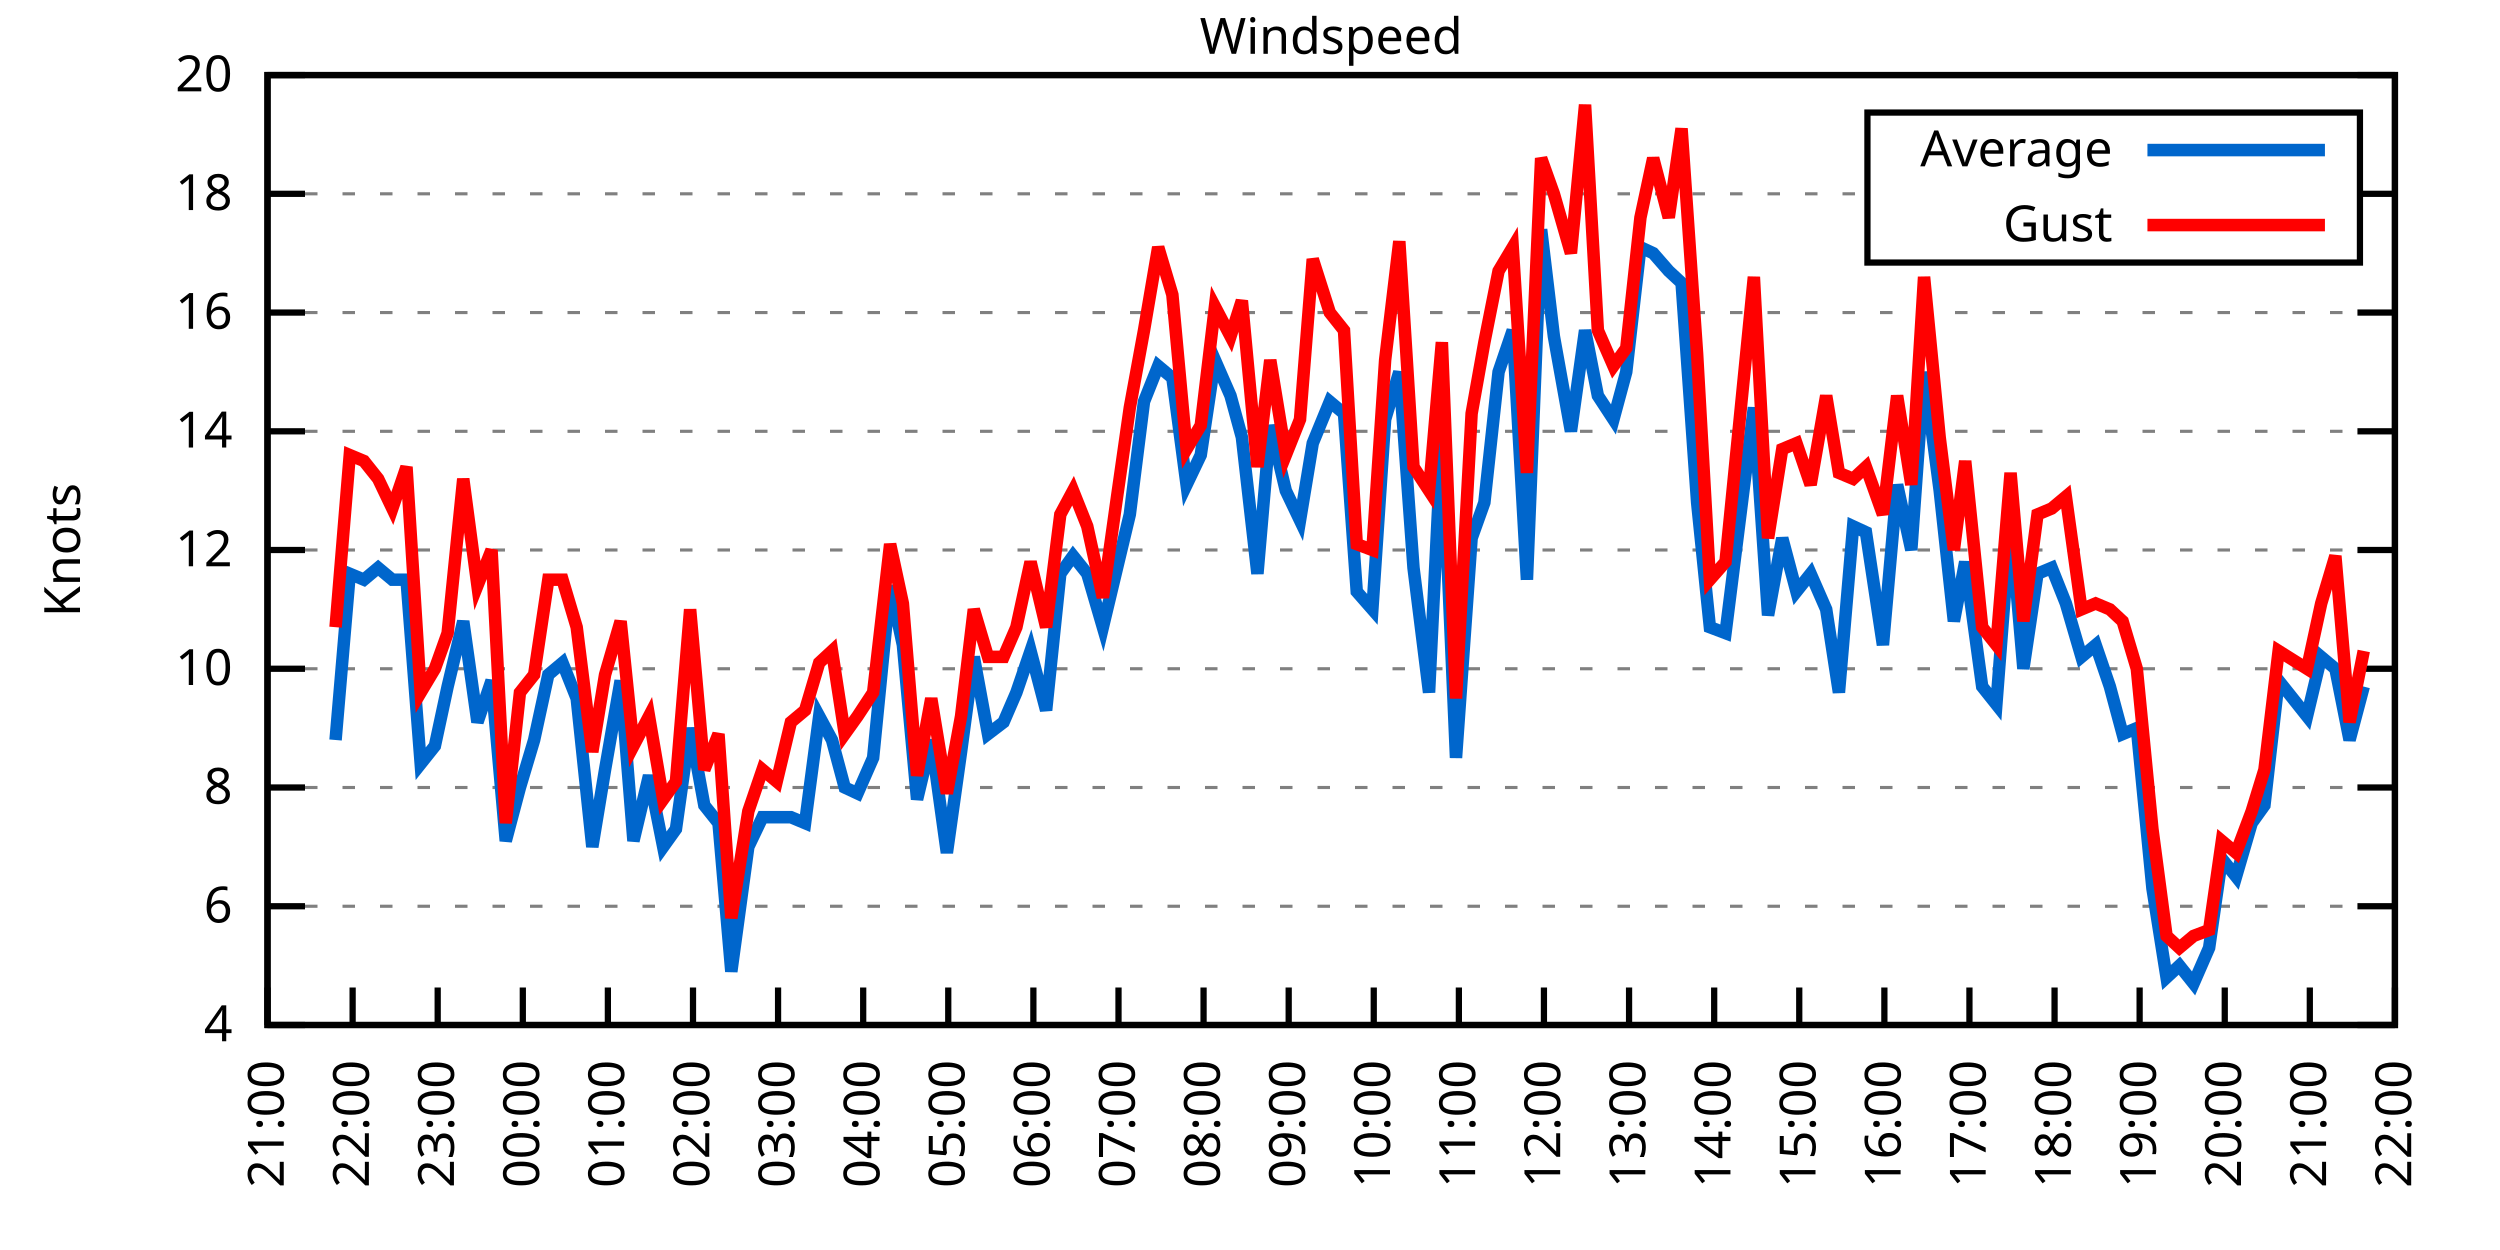
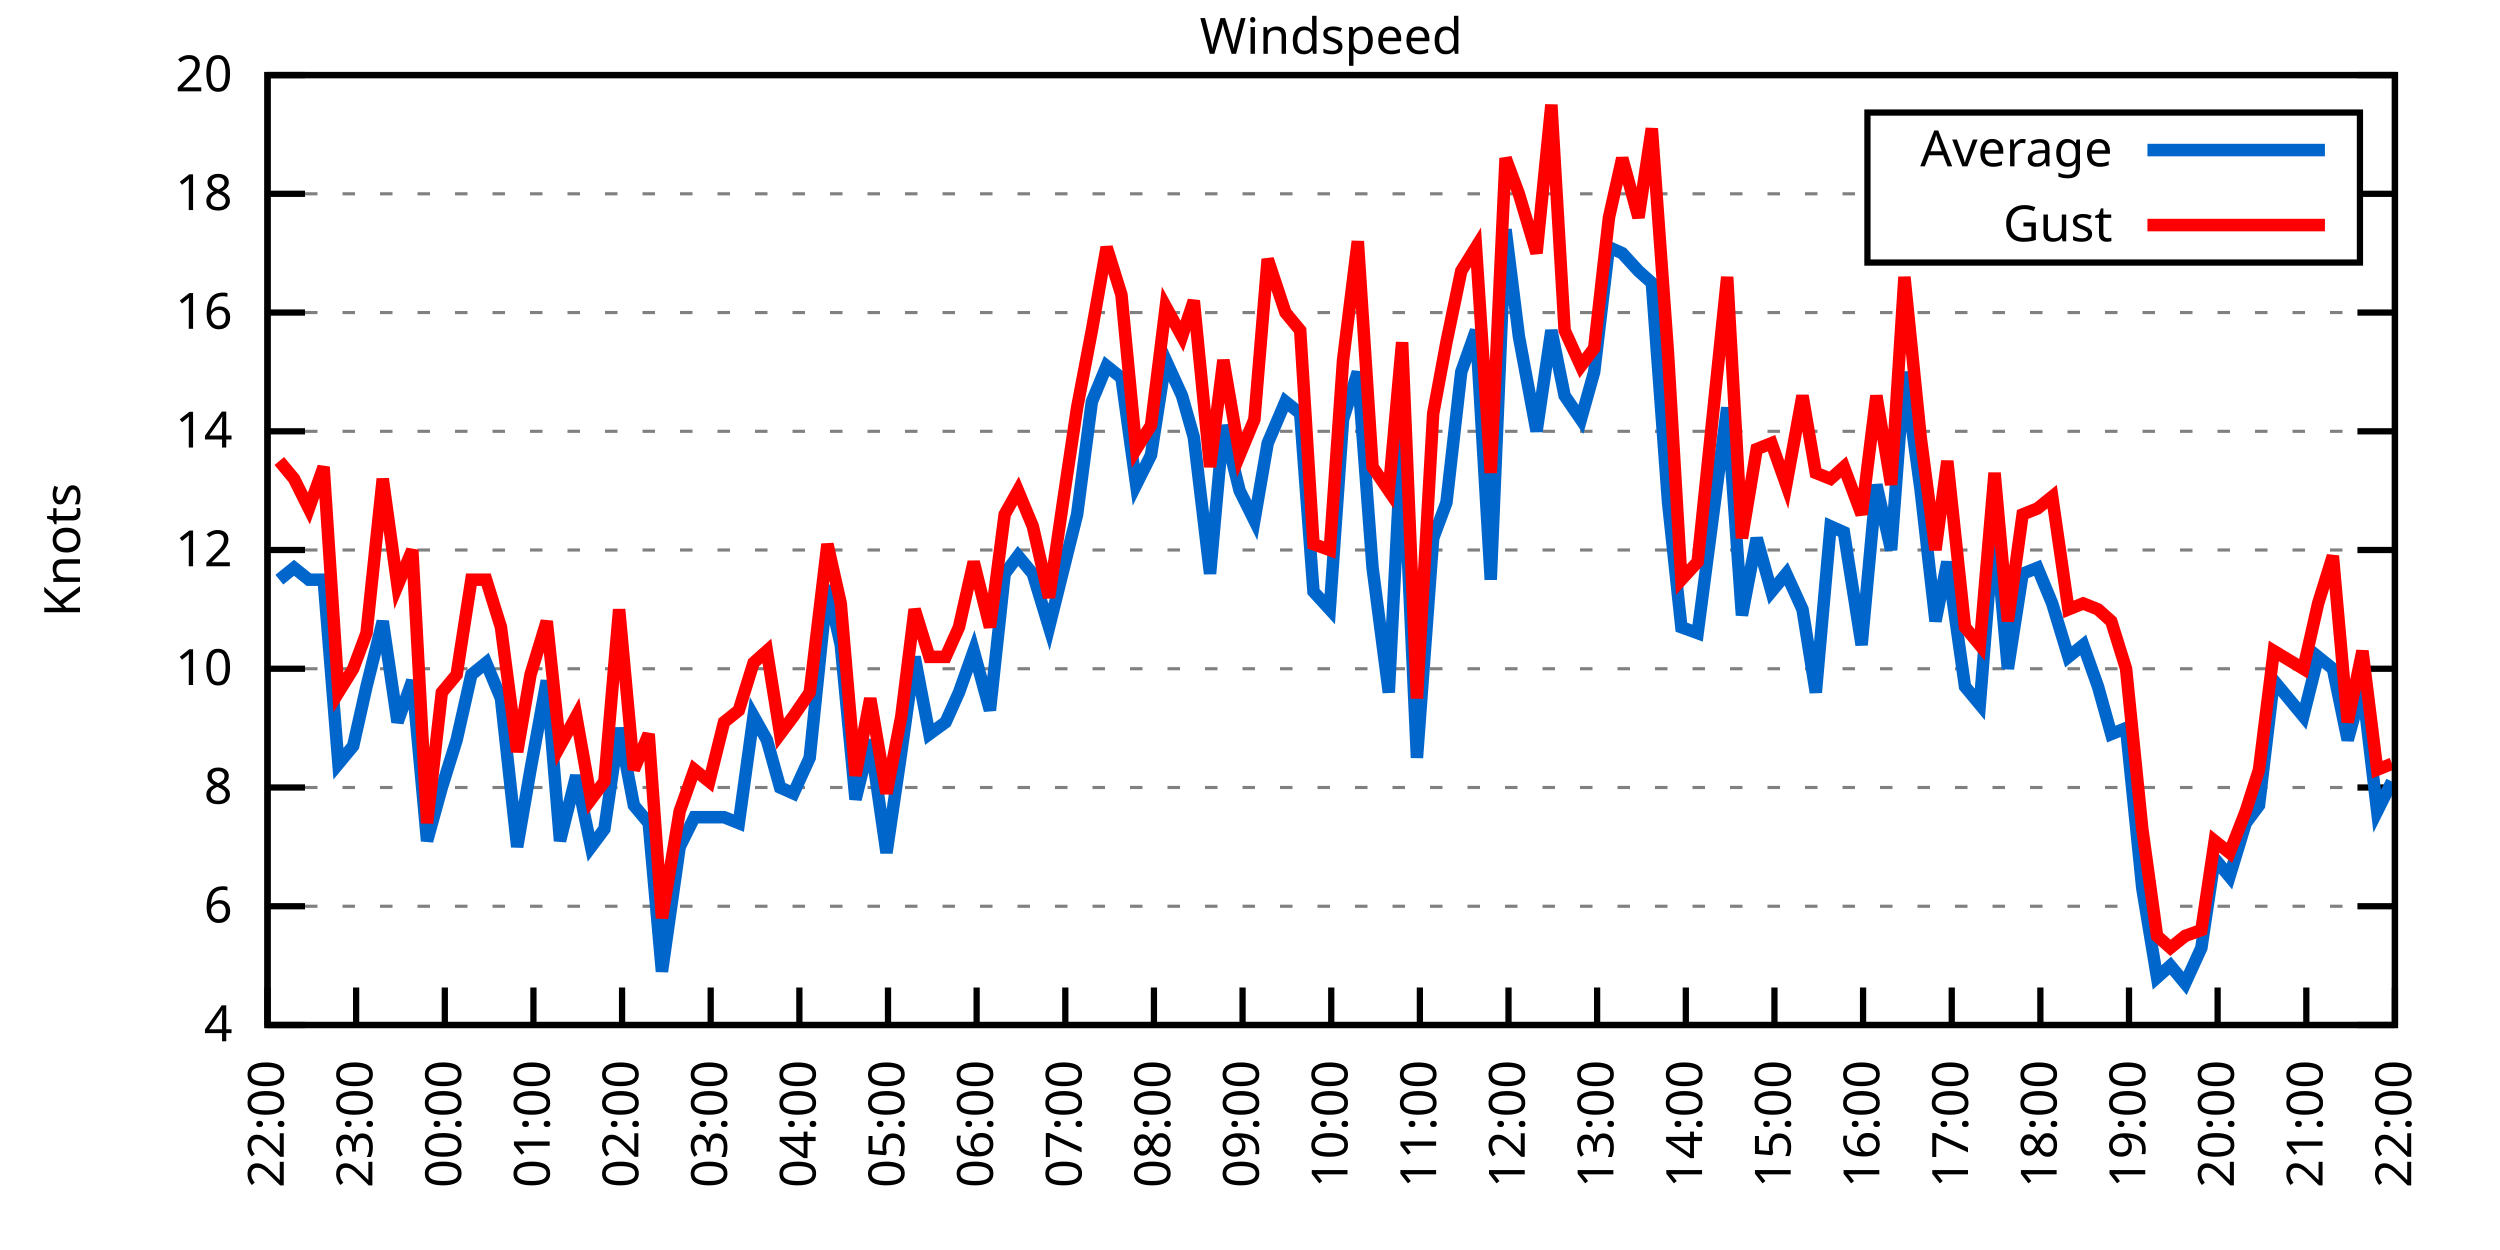
<svg xmlns="http://www.w3.org/2000/svg" xmlns:xlink="http://www.w3.org/1999/xlink" width="400" height="200" viewBox="0 0 400 200">
  <g id="gnuplot_canvas">
    <rect x="0" y="0" width="400" height="200" fill="none" />
    <defs>
      <circle id="gpDot" r="0.5" stroke-width="0.5" stroke="currentColor" />
      <path id="gpPt0" stroke-width="0.333" stroke="currentColor" d="M-1,0 h2 M0,-1 v2" />
      <path id="gpPt1" stroke-width="0.333" stroke="currentColor" d="M-1,-1 L1,1 M1,-1 L-1,1" />
      <path id="gpPt2" stroke-width="0.333" stroke="currentColor" d="M-1,0 L1,0 M0,-1 L0,1 M-1,-1 L1,1 M-1,1 L1,-1" />
      <rect id="gpPt3" stroke-width="0.333" stroke="currentColor" x="-1" y="-1" width="2" height="2" />
      <rect id="gpPt4" stroke-width="0.333" stroke="currentColor" fill="currentColor" x="-1" y="-1" width="2" height="2" />
      <circle id="gpPt5" stroke-width="0.333" stroke="currentColor" cx="0" cy="0" r="1" />
      <use xlink:href="#gpPt5" id="gpPt6" fill="currentColor" stroke="none" />
      <path id="gpPt7" stroke-width="0.333" stroke="currentColor" d="M0,-1.33 L-1.33,0.67 L1.33,0.67 z" />
      <use xlink:href="#gpPt7" id="gpPt8" fill="currentColor" stroke="none" />
      <use xlink:href="#gpPt7" id="gpPt9" stroke="currentColor" transform="rotate(180)" />
      <use xlink:href="#gpPt9" id="gpPt10" fill="currentColor" stroke="none" />
      <use xlink:href="#gpPt3" id="gpPt11" stroke="currentColor" transform="rotate(45)" />
      <use xlink:href="#gpPt11" id="gpPt12" fill="currentColor" stroke="none" />
      <path id="gpPt13" stroke-width="0.333" stroke="currentColor" d="M0,1.330 L1.265,0.411 L0.782,-1.067 L-0.782,-1.076 L-1.265,0.411 z" />
      <use xlink:href="#gpPt13" id="gpPt14" fill="currentColor" stroke="none" />
      <filter id="textbox" filterUnits="objectBoundingBox" x="0" y="0" height="1" width="1">
        <feFlood flood-color="white" flood-opacity="1" result="bgnd" />
        <feComposite in="SourceGraphic" in2="bgnd" operator="atop" />
      </filter>
      <filter id="greybox" filterUnits="objectBoundingBox" x="0" y="0" height="1" width="1">
        <feFlood flood-color="lightgrey" flood-opacity="1" result="grey" />
        <feComposite in="SourceGraphic" in2="grey" operator="atop" />
      </filter>
    </defs>
    <g fill="none" color="white" stroke="currentColor" stroke-width="1.00" stroke-linecap="butt" stroke-linejoin="miter">
</g>
    <g fill="none" color="black" stroke="currentColor" stroke-width="1.00" stroke-linecap="butt" stroke-linejoin="miter">
      <g stroke="none" shape-rendering="crispEdges">
        <polygon fill="rgb(255, 255, 255)" points="42.80,164.00 383.18,164.00 383.18,12.02 42.80,12.02 " />
      </g>
    </g>
    <g fill="none" color="black" stroke="currentColor" stroke-width="1.00" stroke-linecap="butt" stroke-linejoin="miter">
</g>
    <g fill="none" color="black" stroke="black" stroke-width="0.50" stroke-linecap="butt" stroke-linejoin="miter">
</g>
    <g fill="none" color="gray" stroke="currentColor" stroke-width="0.50" stroke-linecap="butt" stroke-linejoin="miter">
      <path stroke="gray" stroke-dasharray="2,4" class="gridline" d="M42.80,164.00 L383.19,164.00  " />
    </g>
    <g fill="none" color="gray" stroke="gray" stroke-width="1.00" stroke-linecap="butt" stroke-linejoin="miter">
</g>
    <g fill="none" color="black" stroke="currentColor" stroke-width="1.00" stroke-linecap="butt" stroke-linejoin="miter">
      <path stroke="black" d="M42.80,164.00 L48.80,164.00 M383.19,164.00 L377.19,164.00  " />
      <g transform="translate(37.20,166.60)" stroke="none" fill="black" font-family="Sans" font-size="8.00" text-anchor="end">
        <text>
          <tspan font-family="Sans"> 4</tspan>
        </text>
      </g>
    </g>
    <g fill="none" color="black" stroke="currentColor" stroke-width="1.00" stroke-linecap="butt" stroke-linejoin="miter">
</g>
    <g fill="none" color="black" stroke="black" stroke-width="0.50" stroke-linecap="butt" stroke-linejoin="miter">
</g>
    <g fill="none" color="gray" stroke="currentColor" stroke-width="0.50" stroke-linecap="butt" stroke-linejoin="miter">
      <path stroke="gray" stroke-dasharray="2,4" class="gridline" d="M42.80,145.00 L383.19,145.00  " />
    </g>
    <g fill="none" color="gray" stroke="gray" stroke-width="1.00" stroke-linecap="butt" stroke-linejoin="miter">
</g>
    <g fill="none" color="black" stroke="currentColor" stroke-width="1.00" stroke-linecap="butt" stroke-linejoin="miter">
      <path stroke="black" d="M42.80,145.00 L48.80,145.00 M383.19,145.00 L377.19,145.00  " />
      <g transform="translate(37.20,147.60)" stroke="none" fill="black" font-family="Sans" font-size="8.00" text-anchor="end">
        <text>
          <tspan font-family="Sans"> 6</tspan>
        </text>
      </g>
    </g>
    <g fill="none" color="black" stroke="currentColor" stroke-width="1.00" stroke-linecap="butt" stroke-linejoin="miter">
</g>
    <g fill="none" color="black" stroke="black" stroke-width="0.50" stroke-linecap="butt" stroke-linejoin="miter">
</g>
    <g fill="none" color="gray" stroke="currentColor" stroke-width="0.50" stroke-linecap="butt" stroke-linejoin="miter">
      <path stroke="gray" stroke-dasharray="2,4" class="gridline" d="M42.80,126.00 L383.19,126.00  " />
    </g>
    <g fill="none" color="gray" stroke="gray" stroke-width="1.00" stroke-linecap="butt" stroke-linejoin="miter">
</g>
    <g fill="none" color="black" stroke="currentColor" stroke-width="1.00" stroke-linecap="butt" stroke-linejoin="miter">
      <path stroke="black" d="M42.80,126.00 L48.80,126.00 M383.19,126.00 L377.19,126.00  " />
      <g transform="translate(37.20,128.60)" stroke="none" fill="black" font-family="Sans" font-size="8.00" text-anchor="end">
        <text>
          <tspan font-family="Sans"> 8</tspan>
        </text>
      </g>
    </g>
    <g fill="none" color="black" stroke="currentColor" stroke-width="1.00" stroke-linecap="butt" stroke-linejoin="miter">
</g>
    <g fill="none" color="black" stroke="black" stroke-width="0.50" stroke-linecap="butt" stroke-linejoin="miter">
</g>
    <g fill="none" color="gray" stroke="currentColor" stroke-width="0.50" stroke-linecap="butt" stroke-linejoin="miter">
      <path stroke="gray" stroke-dasharray="2,4" class="gridline" d="M42.80,107.00 L383.19,107.00  " />
    </g>
    <g fill="none" color="gray" stroke="gray" stroke-width="1.00" stroke-linecap="butt" stroke-linejoin="miter">
</g>
    <g fill="none" color="black" stroke="currentColor" stroke-width="1.00" stroke-linecap="butt" stroke-linejoin="miter">
      <path stroke="black" d="M42.80,107.00 L48.80,107.00 M383.19,107.00 L377.19,107.00  " />
      <g transform="translate(37.20,109.60)" stroke="none" fill="black" font-family="Sans" font-size="8.00" text-anchor="end">
        <text>
          <tspan font-family="Sans"> 10</tspan>
        </text>
      </g>
    </g>
    <g fill="none" color="black" stroke="currentColor" stroke-width="1.00" stroke-linecap="butt" stroke-linejoin="miter">
</g>
    <g fill="none" color="black" stroke="black" stroke-width="0.50" stroke-linecap="butt" stroke-linejoin="miter">
</g>
    <g fill="none" color="gray" stroke="currentColor" stroke-width="0.50" stroke-linecap="butt" stroke-linejoin="miter">
      <path stroke="gray" stroke-dasharray="2,4" class="gridline" d="M42.80,88.00 L383.19,88.00  " />
    </g>
    <g fill="none" color="gray" stroke="gray" stroke-width="1.00" stroke-linecap="butt" stroke-linejoin="miter">
</g>
    <g fill="none" color="black" stroke="currentColor" stroke-width="1.00" stroke-linecap="butt" stroke-linejoin="miter">
      <path stroke="black" d="M42.80,88.00 L48.80,88.00 M383.19,88.00 L377.19,88.00  " />
      <g transform="translate(37.20,90.60)" stroke="none" fill="black" font-family="Sans" font-size="8.00" text-anchor="end">
        <text>
          <tspan font-family="Sans"> 12</tspan>
        </text>
      </g>
    </g>
    <g fill="none" color="black" stroke="currentColor" stroke-width="1.00" stroke-linecap="butt" stroke-linejoin="miter">
</g>
    <g fill="none" color="black" stroke="black" stroke-width="0.50" stroke-linecap="butt" stroke-linejoin="miter">
</g>
    <g fill="none" color="gray" stroke="currentColor" stroke-width="0.50" stroke-linecap="butt" stroke-linejoin="miter">
      <path stroke="gray" stroke-dasharray="2,4" class="gridline" d="M42.80,69.01 L383.19,69.01  " />
    </g>
    <g fill="none" color="gray" stroke="gray" stroke-width="1.00" stroke-linecap="butt" stroke-linejoin="miter">
</g>
    <g fill="none" color="black" stroke="currentColor" stroke-width="1.00" stroke-linecap="butt" stroke-linejoin="miter">
      <path stroke="black" d="M42.80,69.01 L48.80,69.01 M383.19,69.01 L377.19,69.01  " />
      <g transform="translate(37.20,71.61)" stroke="none" fill="black" font-family="Sans" font-size="8.00" text-anchor="end">
        <text>
          <tspan font-family="Sans"> 14</tspan>
        </text>
      </g>
    </g>
    <g fill="none" color="black" stroke="currentColor" stroke-width="1.00" stroke-linecap="butt" stroke-linejoin="miter">
</g>
    <g fill="none" color="black" stroke="black" stroke-width="0.50" stroke-linecap="butt" stroke-linejoin="miter">
</g>
    <g fill="none" color="gray" stroke="currentColor" stroke-width="0.50" stroke-linecap="butt" stroke-linejoin="miter">
      <path stroke="gray" stroke-dasharray="2,4" class="gridline" d="M42.80,50.01 L383.19,50.01  " />
    </g>
    <g fill="none" color="gray" stroke="gray" stroke-width="1.00" stroke-linecap="butt" stroke-linejoin="miter">
</g>
    <g fill="none" color="black" stroke="currentColor" stroke-width="1.00" stroke-linecap="butt" stroke-linejoin="miter">
      <path stroke="black" d="M42.80,50.01 L48.80,50.01 M383.19,50.01 L377.19,50.01  " />
      <g transform="translate(37.20,52.61)" stroke="none" fill="black" font-family="Sans" font-size="8.00" text-anchor="end">
        <text>
          <tspan font-family="Sans"> 16</tspan>
        </text>
      </g>
    </g>
    <g fill="none" color="black" stroke="currentColor" stroke-width="1.00" stroke-linecap="butt" stroke-linejoin="miter">
</g>
    <g fill="none" color="black" stroke="black" stroke-width="0.50" stroke-linecap="butt" stroke-linejoin="miter">
</g>
    <g fill="none" color="gray" stroke="currentColor" stroke-width="0.50" stroke-linecap="butt" stroke-linejoin="miter">
      <path stroke="gray" stroke-dasharray="2,4" class="gridline" d="M42.80,31.01 L298.79,31.01 M377.59,31.01 L383.19,31.01  " />
    </g>
    <g fill="none" color="gray" stroke="gray" stroke-width="1.00" stroke-linecap="butt" stroke-linejoin="miter">
</g>
    <g fill="none" color="black" stroke="currentColor" stroke-width="1.00" stroke-linecap="butt" stroke-linejoin="miter">
      <path stroke="black" d="M42.80,31.01 L48.80,31.01 M383.19,31.01 L377.19,31.01  " />
      <g transform="translate(37.20,33.61)" stroke="none" fill="black" font-family="Sans" font-size="8.00" text-anchor="end">
        <text>
          <tspan font-family="Sans"> 18</tspan>
        </text>
      </g>
    </g>
    <g fill="none" color="black" stroke="currentColor" stroke-width="1.00" stroke-linecap="butt" stroke-linejoin="miter">
</g>
    <g fill="none" color="black" stroke="black" stroke-width="0.50" stroke-linecap="butt" stroke-linejoin="miter">
</g>
    <g fill="none" color="gray" stroke="currentColor" stroke-width="0.50" stroke-linecap="butt" stroke-linejoin="miter">
      <path stroke="gray" stroke-dasharray="2,4" class="gridline" d="M42.80,12.01 L383.19,12.01  " />
    </g>
    <g fill="none" color="gray" stroke="gray" stroke-width="1.00" stroke-linecap="butt" stroke-linejoin="miter">
</g>
    <g fill="none" color="black" stroke="currentColor" stroke-width="1.00" stroke-linecap="butt" stroke-linejoin="miter">
      <path stroke="black" d="M42.80,12.01 L48.80,12.01 M383.19,12.01 L377.19,12.01  " />
      <g transform="translate(37.20,14.61)" stroke="none" fill="black" font-family="Sans" font-size="8.00" text-anchor="end">
        <text>
          <tspan font-family="Sans"> 20</tspan>
        </text>
      </g>
    </g>
    <g fill="none" color="black" stroke="currentColor" stroke-width="1.00" stroke-linecap="butt" stroke-linejoin="miter">
      <path stroke="black" d="M42.80,164.00 L42.80,158.00  " />
      <g transform="translate(45.40,169.60) rotate(270.00)" stroke="none" fill="black" font-family="Sans" font-size="8.00" text-anchor="end">
        <text>
-           <tspan font-family="Sans">21:00</tspan>
-         </text>
-       </g>
-     </g>
-     <g fill="none" color="black" stroke="currentColor" stroke-width="1.00" stroke-linecap="butt" stroke-linejoin="miter">
-       <path stroke="black" d="M56.42,164.00 L56.42,158.00  " />
-       <g transform="translate(59.02,169.60) rotate(270.00)" stroke="none" fill="black" font-family="Sans" font-size="8.00" text-anchor="end">
-         <text>
          <tspan font-family="Sans">22:00</tspan>
        </text>
      </g>
    </g>
    <g fill="none" color="black" stroke="currentColor" stroke-width="1.00" stroke-linecap="butt" stroke-linejoin="miter">
-       <path stroke="black" d="M70.03,164.00 L70.03,158.00  " />
-       <g transform="translate(72.63,169.60) rotate(270.00)" stroke="none" fill="black" font-family="Sans" font-size="8.00" text-anchor="end">
+       <path stroke="black" d="M56.98,164.00 L56.98,158.00  " />
+       <g transform="translate(59.58,169.60) rotate(270.00)" stroke="none" fill="black" font-family="Sans" font-size="8.00" text-anchor="end">
        <text>
          <tspan font-family="Sans">23:00</tspan>
        </text>
      </g>
    </g>
    <g fill="none" color="black" stroke="currentColor" stroke-width="1.00" stroke-linecap="butt" stroke-linejoin="miter">
-       <path stroke="black" d="M83.65,164.00 L83.65,158.00  " />
-       <g transform="translate(86.25,169.60) rotate(270.00)" stroke="none" fill="black" font-family="Sans" font-size="8.00" text-anchor="end">
+       <path stroke="black" d="M71.17,164.00 L71.17,158.00  " />
+       <g transform="translate(73.77,169.60) rotate(270.00)" stroke="none" fill="black" font-family="Sans" font-size="8.00" text-anchor="end">
        <text>
          <tspan font-family="Sans">00:00</tspan>
        </text>
      </g>
    </g>
    <g fill="none" color="black" stroke="currentColor" stroke-width="1.00" stroke-linecap="butt" stroke-linejoin="miter">
-       <path stroke="black" d="M97.26,164.00 L97.26,158.00  " />
-       <g transform="translate(99.86,169.60) rotate(270.00)" stroke="none" fill="black" font-family="Sans" font-size="8.00" text-anchor="end">
+       <path stroke="black" d="M85.35,164.00 L85.35,158.00  " />
+       <g transform="translate(87.95,169.60) rotate(270.00)" stroke="none" fill="black" font-family="Sans" font-size="8.00" text-anchor="end">
        <text>
          <tspan font-family="Sans">01:00</tspan>
        </text>
      </g>
    </g>
    <g fill="none" color="black" stroke="currentColor" stroke-width="1.00" stroke-linecap="butt" stroke-linejoin="miter">
-       <path stroke="black" d="M110.88,164.00 L110.88,158.00  " />
-       <g transform="translate(113.48,169.60) rotate(270.00)" stroke="none" fill="black" font-family="Sans" font-size="8.00" text-anchor="end">
+       <path stroke="black" d="M99.53,164.00 L99.53,158.00  " />
+       <g transform="translate(102.13,169.60) rotate(270.00)" stroke="none" fill="black" font-family="Sans" font-size="8.00" text-anchor="end">
        <text>
          <tspan font-family="Sans">02:00</tspan>
        </text>
      </g>
    </g>
    <g fill="none" color="black" stroke="currentColor" stroke-width="1.00" stroke-linecap="butt" stroke-linejoin="miter">
-       <path stroke="black" d="M124.49,164.00 L124.49,158.00  " />
-       <g transform="translate(127.09,169.60) rotate(270.00)" stroke="none" fill="black" font-family="Sans" font-size="8.00" text-anchor="end">
+       <path stroke="black" d="M113.71,164.00 L113.71,158.00  " />
+       <g transform="translate(116.31,169.60) rotate(270.00)" stroke="none" fill="black" font-family="Sans" font-size="8.00" text-anchor="end">
        <text>
          <tspan font-family="Sans">03:00</tspan>
        </text>
      </g>
    </g>
    <g fill="none" color="black" stroke="currentColor" stroke-width="1.00" stroke-linecap="butt" stroke-linejoin="miter">
-       <path stroke="black" d="M138.11,164.00 L138.11,158.00  " />
-       <g transform="translate(140.71,169.60) rotate(270.00)" stroke="none" fill="black" font-family="Sans" font-size="8.00" text-anchor="end">
+       <path stroke="black" d="M127.90,164.00 L127.90,158.00  " />
+       <g transform="translate(130.50,169.60) rotate(270.00)" stroke="none" fill="black" font-family="Sans" font-size="8.00" text-anchor="end">
        <text>
          <tspan font-family="Sans">04:00</tspan>
        </text>
      </g>
    </g>
    <g fill="none" color="black" stroke="currentColor" stroke-width="1.00" stroke-linecap="butt" stroke-linejoin="miter">
-       <path stroke="black" d="M151.72,164.00 L151.72,158.00  " />
-       <g transform="translate(154.32,169.60) rotate(270.00)" stroke="none" fill="black" font-family="Sans" font-size="8.00" text-anchor="end">
+       <path stroke="black" d="M142.08,164.00 L142.08,158.00  " />
+       <g transform="translate(144.68,169.60) rotate(270.00)" stroke="none" fill="black" font-family="Sans" font-size="8.00" text-anchor="end">
        <text>
          <tspan font-family="Sans">05:00</tspan>
        </text>
      </g>
    </g>
    <g fill="none" color="black" stroke="currentColor" stroke-width="1.00" stroke-linecap="butt" stroke-linejoin="miter">
-       <path stroke="black" d="M165.34,164.00 L165.34,158.00  " />
-       <g transform="translate(167.94,169.60) rotate(270.00)" stroke="none" fill="black" font-family="Sans" font-size="8.00" text-anchor="end">
+       <path stroke="black" d="M156.26,164.00 L156.26,158.00  " />
+       <g transform="translate(158.86,169.60) rotate(270.00)" stroke="none" fill="black" font-family="Sans" font-size="8.00" text-anchor="end">
        <text>
          <tspan font-family="Sans">06:00</tspan>
        </text>
      </g>
    </g>
    <g fill="none" color="black" stroke="currentColor" stroke-width="1.00" stroke-linecap="butt" stroke-linejoin="miter">
-       <path stroke="black" d="M178.96,164.00 L178.96,158.00  " />
-       <g transform="translate(181.56,169.60) rotate(270.00)" stroke="none" fill="black" font-family="Sans" font-size="8.00" text-anchor="end">
+       <path stroke="black" d="M170.45,164.00 L170.45,158.00  " />
+       <g transform="translate(173.05,169.60) rotate(270.00)" stroke="none" fill="black" font-family="Sans" font-size="8.00" text-anchor="end">
        <text>
          <tspan font-family="Sans">07:00</tspan>
        </text>
      </g>
    </g>
    <g fill="none" color="black" stroke="currentColor" stroke-width="1.00" stroke-linecap="butt" stroke-linejoin="miter">
-       <path stroke="black" d="M192.57,164.00 L192.57,158.00  " />
-       <g transform="translate(195.17,169.60) rotate(270.00)" stroke="none" fill="black" font-family="Sans" font-size="8.00" text-anchor="end">
+       <path stroke="black" d="M184.63,164.00 L184.63,158.00  " />
+       <g transform="translate(187.23,169.60) rotate(270.00)" stroke="none" fill="black" font-family="Sans" font-size="8.00" text-anchor="end">
        <text>
          <tspan font-family="Sans">08:00</tspan>
        </text>
      </g>
    </g>
    <g fill="none" color="black" stroke="currentColor" stroke-width="1.00" stroke-linecap="butt" stroke-linejoin="miter">
-       <path stroke="black" d="M206.19,164.00 L206.19,158.00  " />
-       <g transform="translate(208.79,169.60) rotate(270.00)" stroke="none" fill="black" font-family="Sans" font-size="8.00" text-anchor="end">
+       <path stroke="black" d="M198.81,164.00 L198.81,158.00  " />
+       <g transform="translate(201.41,169.60) rotate(270.00)" stroke="none" fill="black" font-family="Sans" font-size="8.00" text-anchor="end">
        <text>
          <tspan font-family="Sans">09:00</tspan>
        </text>
      </g>
    </g>
    <g fill="none" color="black" stroke="currentColor" stroke-width="1.00" stroke-linecap="butt" stroke-linejoin="miter">
-       <path stroke="black" d="M219.80,164.00 L219.80,158.00  " />
-       <g transform="translate(222.40,169.60) rotate(270.00)" stroke="none" fill="black" font-family="Sans" font-size="8.00" text-anchor="end">
+       <path stroke="black" d="M213.00,164.00 L213.00,158.00  " />
+       <g transform="translate(215.60,169.60) rotate(270.00)" stroke="none" fill="black" font-family="Sans" font-size="8.00" text-anchor="end">
        <text>
          <tspan font-family="Sans">10:00</tspan>
        </text>
      </g>
    </g>
    <g fill="none" color="black" stroke="currentColor" stroke-width="1.00" stroke-linecap="butt" stroke-linejoin="miter">
-       <path stroke="black" d="M233.42,164.00 L233.42,158.00  " />
-       <g transform="translate(236.02,169.60) rotate(270.00)" stroke="none" fill="black" font-family="Sans" font-size="8.00" text-anchor="end">
+       <path stroke="black" d="M227.18,164.00 L227.18,158.00  " />
+       <g transform="translate(229.78,169.60) rotate(270.00)" stroke="none" fill="black" font-family="Sans" font-size="8.00" text-anchor="end">
        <text>
          <tspan font-family="Sans">11:00</tspan>
        </text>
      </g>
    </g>
    <g fill="none" color="black" stroke="currentColor" stroke-width="1.00" stroke-linecap="butt" stroke-linejoin="miter">
-       <path stroke="black" d="M247.03,164.00 L247.03,158.00  " />
-       <g transform="translate(249.63,169.60) rotate(270.00)" stroke="none" fill="black" font-family="Sans" font-size="8.00" text-anchor="end">
+       <path stroke="black" d="M241.36,164.00 L241.36,158.00  " />
+       <g transform="translate(243.96,169.60) rotate(270.00)" stroke="none" fill="black" font-family="Sans" font-size="8.00" text-anchor="end">
        <text>
          <tspan font-family="Sans">12:00</tspan>
        </text>
      </g>
    </g>
    <g fill="none" color="black" stroke="currentColor" stroke-width="1.00" stroke-linecap="butt" stroke-linejoin="miter">
-       <path stroke="black" d="M260.65,164.00 L260.65,158.00  " />
-       <g transform="translate(263.25,169.60) rotate(270.00)" stroke="none" fill="black" font-family="Sans" font-size="8.00" text-anchor="end">
+       <path stroke="black" d="M255.54,164.00 L255.54,158.00  " />
+       <g transform="translate(258.14,169.60) rotate(270.00)" stroke="none" fill="black" font-family="Sans" font-size="8.00" text-anchor="end">
        <text>
          <tspan font-family="Sans">13:00</tspan>
        </text>
      </g>
    </g>
    <g fill="none" color="black" stroke="currentColor" stroke-width="1.00" stroke-linecap="butt" stroke-linejoin="miter">
-       <path stroke="black" d="M274.27,164.00 L274.27,158.00  " />
-       <g transform="translate(276.87,169.60) rotate(270.00)" stroke="none" fill="black" font-family="Sans" font-size="8.00" text-anchor="end">
+       <path stroke="black" d="M269.73,164.00 L269.73,158.00  " />
+       <g transform="translate(272.33,169.60) rotate(270.00)" stroke="none" fill="black" font-family="Sans" font-size="8.00" text-anchor="end">
        <text>
          <tspan font-family="Sans">14:00</tspan>
        </text>
      </g>
    </g>
    <g fill="none" color="black" stroke="currentColor" stroke-width="1.00" stroke-linecap="butt" stroke-linejoin="miter">
-       <path stroke="black" d="M287.88,164.00 L287.88,158.00  " />
-       <g transform="translate(290.48,169.60) rotate(270.00)" stroke="none" fill="black" font-family="Sans" font-size="8.00" text-anchor="end">
+       <path stroke="black" d="M283.91,164.00 L283.91,158.00  " />
+       <g transform="translate(286.51,169.60) rotate(270.00)" stroke="none" fill="black" font-family="Sans" font-size="8.00" text-anchor="end">
        <text>
          <tspan font-family="Sans">15:00</tspan>
        </text>
      </g>
    </g>
    <g fill="none" color="black" stroke="currentColor" stroke-width="1.00" stroke-linecap="butt" stroke-linejoin="miter">
-       <path stroke="black" d="M301.50,164.00 L301.50,158.00  " />
-       <g transform="translate(304.10,169.60) rotate(270.00)" stroke="none" fill="black" font-family="Sans" font-size="8.00" text-anchor="end">
+       <path stroke="black" d="M298.09,164.00 L298.09,158.00  " />
+       <g transform="translate(300.69,169.60) rotate(270.00)" stroke="none" fill="black" font-family="Sans" font-size="8.00" text-anchor="end">
        <text>
          <tspan font-family="Sans">16:00</tspan>
        </text>
      </g>
    </g>
    <g fill="none" color="black" stroke="currentColor" stroke-width="1.00" stroke-linecap="butt" stroke-linejoin="miter">
-       <path stroke="black" d="M315.11,164.00 L315.11,158.00  " />
-       <g transform="translate(317.71,169.60) rotate(270.00)" stroke="none" fill="black" font-family="Sans" font-size="8.00" text-anchor="end">
+       <path stroke="black" d="M312.28,164.00 L312.28,158.00  " />
+       <g transform="translate(314.88,169.60) rotate(270.00)" stroke="none" fill="black" font-family="Sans" font-size="8.00" text-anchor="end">
        <text>
          <tspan font-family="Sans">17:00</tspan>
        </text>
      </g>
    </g>
    <g fill="none" color="black" stroke="currentColor" stroke-width="1.00" stroke-linecap="butt" stroke-linejoin="miter">
-       <path stroke="black" d="M328.73,164.00 L328.73,158.00  " />
-       <g transform="translate(331.33,169.60) rotate(270.00)" stroke="none" fill="black" font-family="Sans" font-size="8.00" text-anchor="end">
+       <path stroke="black" d="M326.46,164.00 L326.46,158.00  " />
+       <g transform="translate(329.06,169.60) rotate(270.00)" stroke="none" fill="black" font-family="Sans" font-size="8.00" text-anchor="end">
        <text>
          <tspan font-family="Sans">18:00</tspan>
        </text>
      </g>
    </g>
    <g fill="none" color="black" stroke="currentColor" stroke-width="1.00" stroke-linecap="butt" stroke-linejoin="miter">
-       <path stroke="black" d="M342.34,164.00 L342.34,158.00  " />
-       <g transform="translate(344.94,169.60) rotate(270.00)" stroke="none" fill="black" font-family="Sans" font-size="8.00" text-anchor="end">
+       <path stroke="black" d="M340.64,164.00 L340.64,158.00  " />
+       <g transform="translate(343.24,169.60) rotate(270.00)" stroke="none" fill="black" font-family="Sans" font-size="8.00" text-anchor="end">
        <text>
          <tspan font-family="Sans">19:00</tspan>
        </text>
      </g>
    </g>
    <g fill="none" color="black" stroke="currentColor" stroke-width="1.00" stroke-linecap="butt" stroke-linejoin="miter">
-       <path stroke="black" d="M355.96,164.00 L355.96,158.00  " />
-       <g transform="translate(358.56,169.60) rotate(270.00)" stroke="none" fill="black" font-family="Sans" font-size="8.00" text-anchor="end">
+       <path stroke="black" d="M354.82,164.00 L354.82,158.00  " />
+       <g transform="translate(357.42,169.60) rotate(270.00)" stroke="none" fill="black" font-family="Sans" font-size="8.00" text-anchor="end">
        <text>
          <tspan font-family="Sans">20:00</tspan>
        </text>
      </g>
    </g>
    <g fill="none" color="black" stroke="currentColor" stroke-width="1.00" stroke-linecap="butt" stroke-linejoin="miter">
-       <path stroke="black" d="M369.57,164.00 L369.57,158.00  " />
-       <g transform="translate(372.17,169.60) rotate(270.00)" stroke="none" fill="black" font-family="Sans" font-size="8.00" text-anchor="end">
+       <path stroke="black" d="M369.01,164.00 L369.01,158.00  " />
+       <g transform="translate(371.61,169.60) rotate(270.00)" stroke="none" fill="black" font-family="Sans" font-size="8.00" text-anchor="end">
        <text>
          <tspan font-family="Sans">21:00</tspan>
        </text>
      </g>
    </g>
    <g fill="none" color="black" stroke="currentColor" stroke-width="1.00" stroke-linecap="butt" stroke-linejoin="miter">
      <path stroke="black" d="M383.19,164.00 L383.19,158.00  " />
      <g transform="translate(385.79,169.60) rotate(270.00)" stroke="none" fill="black" font-family="Sans" font-size="8.00" text-anchor="end">
        <text>
          <tspan font-family="Sans">22:00</tspan>
        </text>
      </g>
    </g>
    <g fill="none" color="black" stroke="currentColor" stroke-width="1.00" stroke-linecap="butt" stroke-linejoin="miter">
</g>
    <g fill="none" color="black" stroke="currentColor" stroke-width="1.00" stroke-linecap="butt" stroke-linejoin="miter">
      <path stroke="black" d="M42.80,12.01 L42.80,164.00 L383.19,164.00 L383.19,12.01 L42.80,12.01 Z  " />
    </g>
    <g fill="none" color="black" stroke="currentColor" stroke-width="1.00" stroke-linecap="butt" stroke-linejoin="miter">
</g>
    <g fill="none" color="black" stroke="currentColor" stroke-width="1.00" stroke-linecap="butt" stroke-linejoin="miter">
      <path stroke="black" d="M298.79,42.01 L298.79,18.01 L377.59,18.01 L377.59,42.01 L298.79,42.01 Z  " />
    </g>
    <g id="Windspeed_plot_1">
      <g fill="none" color="white" stroke="black" stroke-width="2.00" stroke-linecap="butt" stroke-linejoin="miter">
</g>
      <g fill="none" color="black" stroke="currentColor" stroke-width="2.00" stroke-linecap="butt" stroke-linejoin="miter">
        <g transform="translate(337.99,26.61)" stroke="none" fill="black" font-family="Sans" font-size="8.00" text-anchor="end">
          <text>
            <tspan font-family="Sans">Average</tspan>
          </text>
        </g>
      </g>
      <g fill="none" color="black" stroke="currentColor" stroke-width="2.00" stroke-linecap="butt" stroke-linejoin="miter">
-         <path stroke="rgb(  0, 102, 204)" d="M343.59,24.01 L371.99,24.01 M53.69,118.40 L55.96,91.80 L58.23,92.75 L60.50,90.85 L62.77,92.75 L65.04,92.75   L67.31,122.20 L69.58,119.35 L71.62,109.85 L74.12,99.40 L76.39,115.55 L78.65,108.90 L80.92,134.55 L83.19,126.00   L85.46,118.40 L87.73,107.95 L90.00,106.05 L92.27,111.75 L94.77,135.50 L96.81,123.15 L99.30,108.90 L101.35,134.55   L103.84,124.10 L106.11,135.50 L108.15,132.65 L110.42,116.50 L112.69,128.85 L114.96,131.70 L117.01,155.45 L119.73,135.50   L122.00,130.75 L124.27,130.75 L126.54,130.75 L128.81,131.70 L131.07,114.60 L133.12,118.40 L135.16,126.00 L137.20,126.95   L139.70,121.25 L142.42,93.70 L144.46,103.20 L146.73,127.90 L149.00,118.40 L151.50,136.45 L153.77,120.30 L155.81,105.10   L158.08,117.45 L160.57,115.55 L162.62,110.80 L164.89,104.15 L167.38,113.65 L169.65,91.80 L171.69,88.95 L173.96,91.80   L176.46,100.35 L178.73,90.85 L180.77,82.31 L183.04,64.26 L185.31,58.56 L187.58,60.46 L189.85,77.56 L192.12,72.81   L194.39,57.61 L196.88,63.31 L198.70,69.96 L201.19,91.80 L203.24,68.06 L205.73,78.51 L208.00,83.26 L210.04,70.91   L212.77,64.26 L215.04,66.16 L217.08,94.65 L219.58,97.50 L221.62,67.11 L223.89,59.51 L226.16,90.85 L228.65,110.80   L230.70,69.01 L232.96,121.25 L235.46,86.11 L237.50,80.41 L239.77,59.51 L242.04,52.86 L244.31,92.75 L246.58,36.71   L248.62,53.81 L251.35,69.01 L253.61,52.86 L255.66,63.31 L258.15,67.11 L260.20,59.51 L262.47,39.56 L264.51,40.51   L267.00,43.36 L269.05,45.26 L271.54,80.41 L273.58,100.35 L276.08,101.30 L280.62,65.21 L282.89,98.45 L285.16,86.11   L287.43,94.65 L289.70,91.80 L292.19,97.50 L294.23,110.80 L296.50,84.21 L298.55,85.16 L301.27,103.20 L303.54,77.56   L305.81,88.00 L307.85,59.51 L310.35,78.51 L312.62,99.40 L314.43,89.90 L317.15,109.85 L319.42,112.70 L321.69,83.26   L323.74,107.00 L326.00,91.80 L328.27,90.85 L330.54,96.55 L333.04,105.10 L335.31,103.20 L337.58,109.85 L339.62,117.45   L341.89,116.50 L344.39,142.15 L346.65,156.40 L348.70,154.50 L350.97,157.35 L353.46,151.65 L355.50,137.40 L357.77,140.25   L360.27,131.70 L362.31,128.85 L364.58,108.90 L369.12,114.60 L371.39,105.10 L373.66,107.00 L375.93,118.40 L378.20,109.85    " />
+         <path stroke="rgb(  0, 102, 204)" d="M343.59,24.01 L371.99,24.01 M44.69,92.75 L47.05,90.85 L49.42,92.75 L51.78,92.75 L54.15,122.20 L56.51,119.35   L58.64,109.85 L61.24,99.40 L63.60,115.55 L65.97,108.90 L68.33,134.55 L70.69,126.00 L73.06,118.40 L75.42,107.95   L77.78,106.05 L80.15,111.75 L82.75,135.50 L84.88,123.15 L87.48,108.90 L89.60,134.55 L92.20,124.10 L94.57,135.50   L96.70,132.65 L99.06,116.50 L101.42,128.85 L103.79,131.70 L105.91,155.45 L108.75,135.50 L111.11,130.75 L113.48,130.75   L115.84,130.75 L118.21,131.70 L120.57,114.60 L122.70,118.40 L124.82,126.00 L126.95,126.95 L129.55,121.25 L132.39,93.70   L134.52,103.20 L136.88,127.90 L139.24,118.40 L141.84,136.45 L144.21,120.30 L146.34,105.10 L148.70,117.45 L151.30,115.55   L153.43,110.80 L155.79,104.15 L158.39,113.65 L160.75,91.80 L162.88,88.95 L165.25,91.80 L167.85,100.35 L170.21,90.85   L172.34,82.31 L174.70,64.26 L177.06,58.56 L179.43,60.46 L181.79,77.56 L184.16,72.81 L186.52,57.61 L189.12,63.31   L191.01,69.96 L193.61,91.80 L195.74,68.06 L198.34,78.51 L200.70,83.26 L202.83,70.91 L205.67,64.26 L208.03,66.16   L210.16,94.65 L212.76,97.50 L214.89,67.11 L217.25,59.51 L219.61,90.85 L222.21,110.80 L224.34,69.01 L226.71,121.25   L229.31,86.11 L231.43,80.41 L233.80,59.51 L236.16,52.86 L238.52,92.75 L240.89,36.71 L243.02,53.81 L245.85,69.01   L248.22,52.86 L250.34,63.31 L252.94,67.11 L255.07,59.51 L257.43,39.56 L259.56,40.51 L262.16,43.36 L264.29,45.26   L266.89,80.41 L269.02,100.35 L271.62,101.30 L276.35,65.21 L278.71,98.45 L281.07,86.11 L283.44,94.65 L285.80,91.80   L288.40,97.50 L290.53,110.80 L292.89,84.21 L295.02,85.16 L297.86,103.20 L300.22,77.56 L302.58,88.00 L304.71,59.51   L307.31,78.51 L309.68,99.40 L311.57,89.90 L314.40,109.85 L316.77,112.70 L319.13,83.26 L321.26,107.00 L323.62,91.80   L325.99,90.85 L328.35,96.55 L330.95,105.10 L333.31,103.20 L335.68,109.85 L337.80,117.45 L340.17,116.50 L342.77,142.15   L345.13,156.40 L347.26,154.50 L349.62,157.35 L352.22,151.65 L354.35,137.40 L356.72,140.25 L359.32,131.70 L361.44,128.85   L363.81,108.90 L368.53,114.60 L370.90,105.10 L373.26,107.00 L375.63,118.40 L377.99,109.85 L380.35,129.80 L382.72,125.05    " />
      </g>
    </g>
    <g id="Windspeed_plot_2">
      <g fill="none" color="black" stroke="currentColor" stroke-width="2.00" stroke-linecap="butt" stroke-linejoin="miter">
        <g transform="translate(337.99,38.61)" stroke="none" fill="black" font-family="Sans" font-size="8.00" text-anchor="end">
          <text>
            <tspan font-family="Sans">Gust</tspan>
          </text>
        </g>
      </g>
      <g fill="none" color="black" stroke="currentColor" stroke-width="2.00" stroke-linecap="butt" stroke-linejoin="miter">
-         <path stroke="rgb(255,   0,   0)" d="M343.59,36.01 L371.99,36.01 M53.69,100.35 L55.96,72.81 L58.23,73.76 L60.50,76.61 L62.77,81.36 L65.04,74.71   L67.31,110.80 L69.58,107.00 L71.62,101.30 L74.12,76.61 L76.39,93.70 L78.65,88.00 L80.92,131.70 L83.19,110.80   L85.46,107.95 L87.73,92.75 L90.00,92.75 L92.27,100.35 L94.77,120.30 L96.81,107.95 L99.30,99.40 L101.35,119.35   L103.84,114.60 L106.11,127.90 L108.15,125.05 L110.42,97.50 L112.69,123.15 L114.96,117.45 L117.01,146.90 L119.73,129.80   L122.00,123.15 L124.27,125.05 L126.54,115.55 L128.81,113.65 L131.07,106.05 L133.12,104.15 L135.16,117.45 L137.20,114.60   L139.70,110.80 L142.42,87.06 L144.46,96.55 L146.73,124.10 L149.00,111.75 L151.50,126.95 L153.77,114.60 L155.81,97.50   L158.08,105.10 L160.57,105.10 L162.62,100.35 L164.89,89.90 L167.38,100.35 L169.65,82.31 L171.69,78.51 L173.96,84.21   L176.46,95.60 L178.73,79.46 L180.77,65.21 L183.04,52.86 L185.31,39.56 L187.58,47.16 L189.85,71.86 L192.12,68.06   L194.39,49.06 L196.88,53.81 L198.70,48.11 L201.19,74.71 L203.24,57.61 L205.73,72.81 L208.00,67.11 L210.04,41.46   L212.77,50.01 L215.04,52.86 L217.08,87.06 L219.58,88.00 L221.62,57.61 L223.89,38.61 L226.16,74.71 L228.65,78.51   L230.70,54.76 L232.96,111.75 L235.46,66.16 L237.50,54.76 L239.77,43.36 L242.04,39.56 L244.31,75.66 L246.58,25.31   L248.62,31.01 L251.35,40.51 L253.61,16.76 L255.66,52.86 L258.15,58.56 L260.20,55.71 L262.47,34.81 L264.51,25.31   L267.00,34.81 L269.05,20.56 L271.54,56.66 L273.58,92.75 L276.08,89.90 L280.62,44.31 L282.89,86.11 L285.16,71.86   L287.43,70.91 L289.70,77.56 L292.19,63.31 L294.23,75.66 L296.50,76.61 L298.55,74.71 L301.27,82.31 L303.54,63.31   L305.81,77.56 L307.85,44.31 L310.35,69.96 L312.62,88.00 L314.43,73.76 L317.15,100.35 L319.42,103.20 L321.69,75.66   L323.74,99.40 L326.00,82.31 L328.27,81.36 L330.54,79.46 L333.04,97.50 L335.31,96.55 L337.58,97.50 L339.62,99.40   L341.89,107.00 L344.39,132.65 L346.65,149.75 L348.70,151.65 L350.97,149.75 L353.46,148.80 L355.50,134.55 L357.77,136.45   L360.27,129.80 L362.31,123.15 L364.58,104.15 L369.12,107.00 L371.39,96.55 L373.66,88.95 L375.93,115.55 L378.20,104.15    " />
+         <path stroke="rgb(255,   0,   0)" d="M343.59,36.01 L371.99,36.01 M44.69,73.76 L47.05,76.61 L49.42,81.36 L51.78,74.71 L54.15,110.80 L56.51,107.00   L58.64,101.30 L61.24,76.61 L63.60,93.70 L65.97,88.00 L68.33,131.70 L70.69,110.80 L73.06,107.95 L75.42,92.75   L77.78,92.75 L80.15,100.35 L82.75,120.30 L84.88,107.95 L87.48,99.40 L89.60,119.35 L92.20,114.60 L94.57,127.90   L96.70,125.05 L99.06,97.50 L101.42,123.15 L103.79,117.45 L105.91,146.90 L108.75,129.80 L111.11,123.15 L113.48,125.05   L115.84,115.55 L118.21,113.65 L120.57,106.05 L122.70,104.15 L124.82,117.45 L126.95,114.60 L129.55,110.80 L132.39,87.06   L134.52,96.55 L136.88,124.10 L139.24,111.75 L141.84,126.95 L144.21,114.60 L146.34,97.50 L148.70,105.10 L151.30,105.10   L153.43,100.35 L155.79,89.90 L158.39,100.35 L160.75,82.31 L162.88,78.51 L165.25,84.21 L167.85,95.60 L170.21,79.46   L172.34,65.21 L174.70,52.86 L177.06,39.56 L179.43,47.16 L181.79,71.86 L184.16,68.06 L186.52,49.06 L189.12,53.81   L191.01,48.11 L193.61,74.71 L195.74,57.61 L198.34,72.81 L200.70,67.11 L202.83,41.46 L205.67,50.01 L208.03,52.86   L210.16,87.06 L212.76,88.00 L214.89,57.61 L217.25,38.61 L219.61,74.71 L222.21,78.51 L224.34,54.76 L226.71,111.75   L229.31,66.16 L231.43,54.76 L233.80,43.36 L236.16,39.56 L238.52,75.66 L240.89,25.31 L243.02,31.01 L245.85,40.51   L248.22,16.76 L250.34,52.86 L252.94,58.56 L255.07,55.71 L257.43,34.81 L259.56,25.31 L262.16,34.81 L264.29,20.56   L266.89,56.66 L269.02,92.75 L271.62,89.90 L276.35,44.31 L278.71,86.11 L281.07,71.86 L283.44,70.91 L285.80,77.56   L288.40,63.31 L290.53,75.66 L292.89,76.61 L295.02,74.71 L297.86,82.31 L300.22,63.31 L302.58,77.56 L304.71,44.31   L307.31,69.96 L309.68,88.00 L311.57,73.76 L314.40,100.35 L316.77,103.20 L319.13,75.66 L321.26,99.40 L323.62,82.31   L325.99,81.36 L328.35,79.46 L330.95,97.50 L333.31,96.55 L335.68,97.50 L337.80,99.40 L340.17,107.00 L342.77,132.65   L345.13,149.75 L347.26,151.65 L349.62,149.75 L352.22,148.80 L354.35,134.55 L356.72,136.45 L359.32,129.80 L361.44,123.15   L363.81,104.15 L368.53,107.00 L370.90,96.55 L373.26,88.95 L375.63,115.55 L377.99,104.15 L380.35,123.15 L382.72,122.20    " />
      </g>
    </g>
    <g fill="none" color="black" stroke="currentColor" stroke-width="2.00" stroke-linecap="butt" stroke-linejoin="miter">
</g>
    <g fill="none" color="black" stroke="black" stroke-width="1.00" stroke-linecap="butt" stroke-linejoin="miter">
</g>
    <g fill="none" color="black" stroke="currentColor" stroke-width="1.00" stroke-linecap="butt" stroke-linejoin="miter">
      <path stroke="black" d="M42.80,12.01 L42.80,164.00 L383.19,164.00 L383.19,12.01 L42.80,12.01 Z  " />
      <g transform="translate(12.80,88.01) rotate(270.00)" stroke="none" fill="black" font-family="Sans" font-size="8.00" text-anchor="middle">
        <text>
          <tspan font-family="Sans">Knots</tspan>
        </text>
      </g>
    </g>
    <g fill="none" color="black" stroke="currentColor" stroke-width="1.00" stroke-linecap="butt" stroke-linejoin="miter">
</g>
    <g fill="none" color="black" stroke="currentColor" stroke-width="1.00" stroke-linecap="butt" stroke-linejoin="miter">
      <g transform="translate(212.99,8.61)" stroke="none" fill="black" font-family="Sans" font-size="8.00" text-anchor="middle">
        <text>
          <tspan font-family="Sans">Windspeed</tspan>
        </text>
      </g>
    </g>
    <g fill="none" color="black" stroke="currentColor" stroke-width="1.00" stroke-linecap="butt" stroke-linejoin="miter">
</g>
  </g>
</svg>
